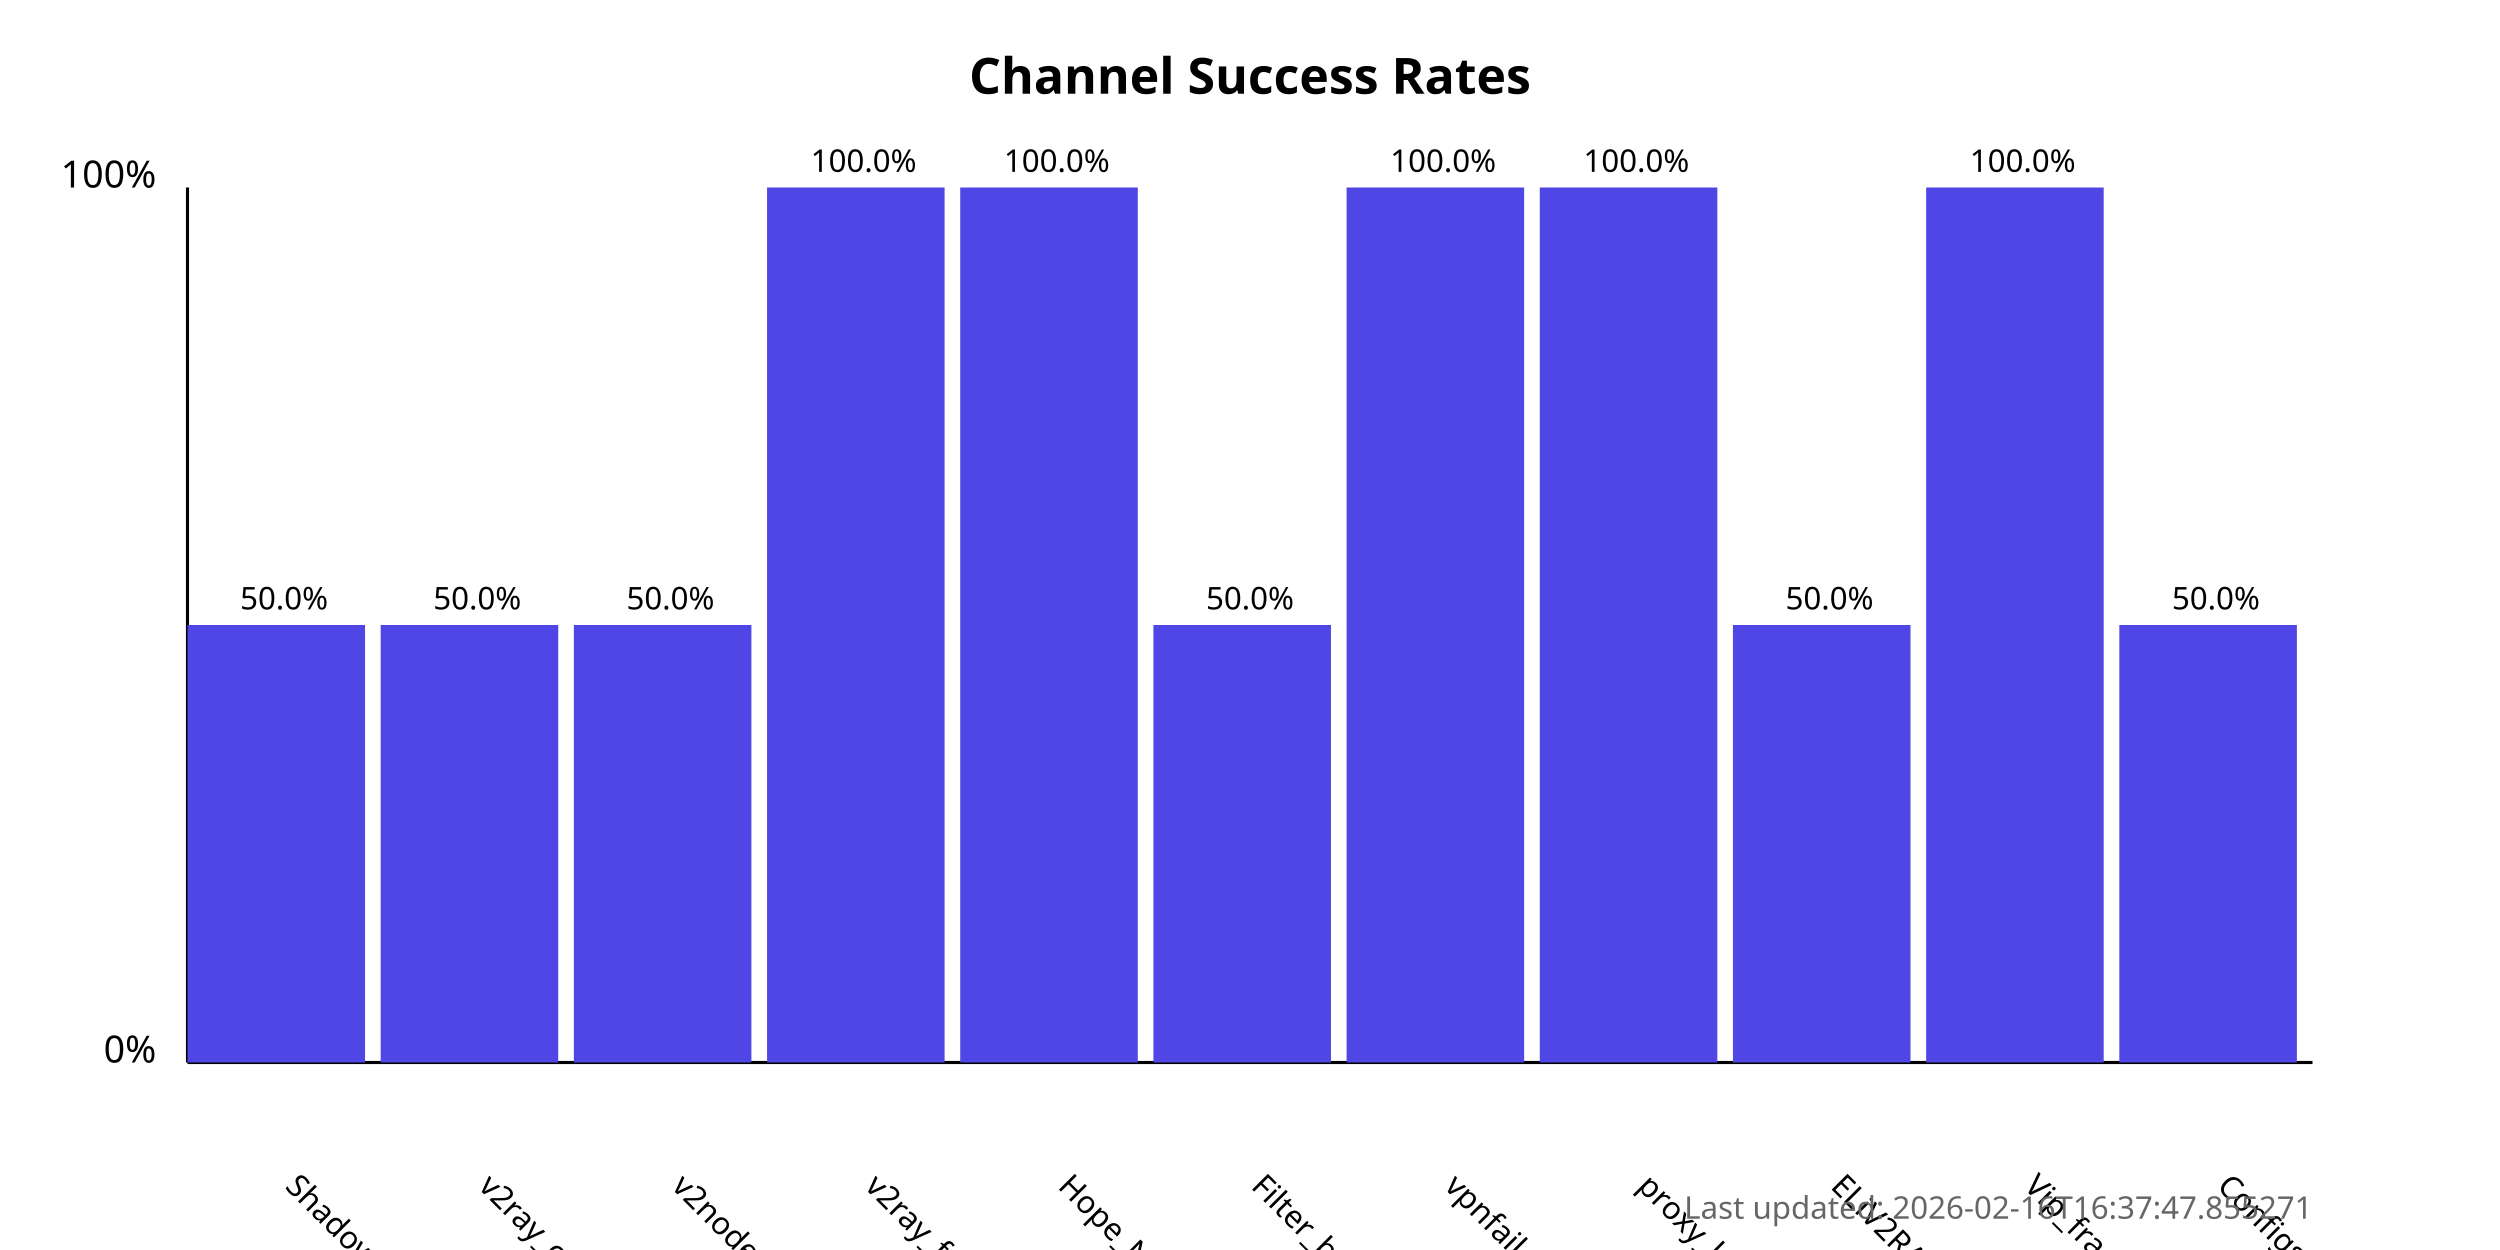
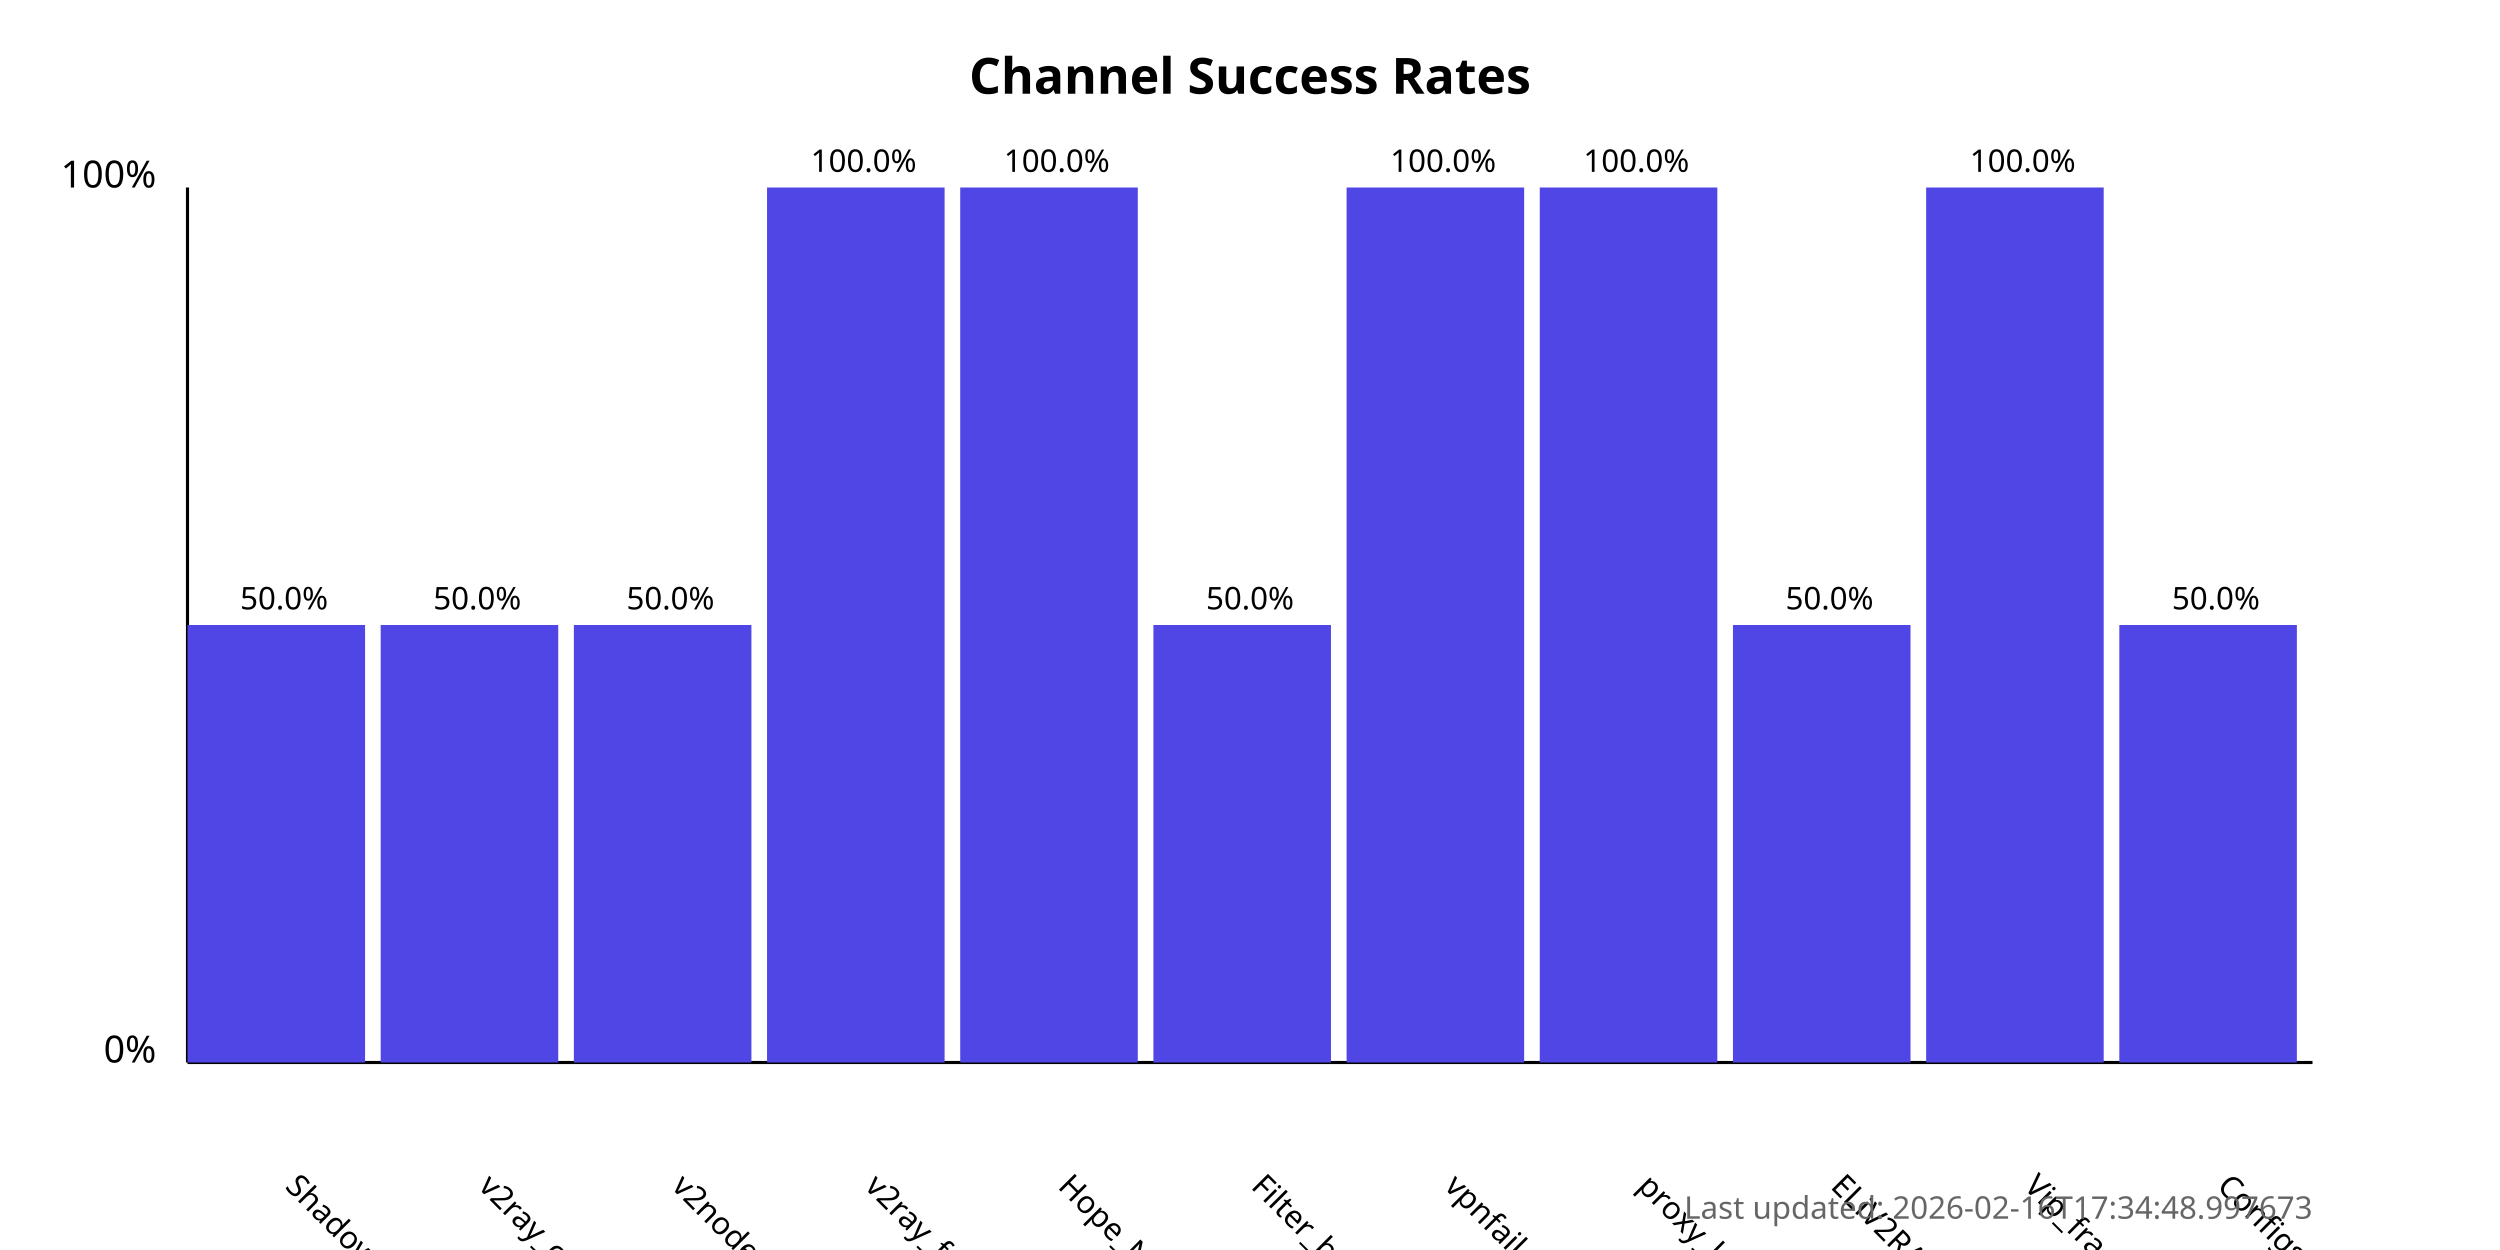
<svg xmlns="http://www.w3.org/2000/svg" width="800" height="400">
  <style>
            .chart-title { font: bold 16px sans-serif; }
            .axis-label { font: 12px sans-serif; }
            .tick-label { font: 10px sans-serif; }
            .bar { fill: #4f46e5; }
            .bar:hover { fill: #6366f1; }
            .timestamp { font: 10px sans-serif; fill: #666; }
        </style>
  <text x="400.0" y="30" text-anchor="middle" class="chart-title">
            Channel Success Rates
        </text>
  <line x1="60" y1="340" x2="60" y2="60" stroke="black" stroke-width="1" />
  <line x1="60" y1="340" x2="740" y2="340" stroke="black" stroke-width="1" />
  <text x="50" y="340" text-anchor="end" class="axis-label">0%</text>
  <text x="50" y="60" text-anchor="end" class="axis-label">100%</text>
  <g>
    <rect x="60" y="200.0" width="56.818" height="140.0" class="bar" />
    <text x="90.909" y="380" transform="rotate(45, 90.90909, 380)" text-anchor="start" class="tick-label">
                ShadowProxy66
            </text>
    <text x="90.909" y="195.0" text-anchor="middle" class="tick-label">
                50.0%
            </text>
  </g>
  <g>
    <rect x="121.818" y="200.0" width="56.818" height="140.0" class="bar" />
    <text x="152.727" y="380" transform="rotate(45, 152.7273, 380)" text-anchor="start" class="tick-label">
                v2ray_configs_pool
            </text>
    <text x="152.727" y="195.0" text-anchor="middle" class="tick-label">
                50.0%
            </text>
  </g>
  <g>
    <rect x="183.636" y="200.0" width="56.818" height="140.0" class="bar" />
    <text x="214.545" y="380" transform="rotate(45, 214.5455, 380)" text-anchor="start" class="tick-label">
                v2nodes
            </text>
    <text x="214.545" y="195.0" text-anchor="middle" class="tick-label">
                50.0%
            </text>
  </g>
  <g>
    <rect x="245.455" y="60.0" width="56.818" height="280.0" class="bar" />
    <text x="276.364" y="380" transform="rotate(45, 276.3636, 380)" text-anchor="start" class="tick-label">
                v2ray_free_conf
            </text>
    <text x="276.364" y="55.0" text-anchor="middle" class="tick-label">
                100.0%
            </text>
  </g>
  <g>
    <rect x="307.273" y="60.0" width="56.818" height="280.0" class="bar" />
    <text x="338.182" y="380" transform="rotate(45, 338.1818, 380)" text-anchor="start" class="tick-label">
                Hope_Net
            </text>
    <text x="338.182" y="55.0" text-anchor="middle" class="tick-label">
                100.0%
            </text>
  </g>
  <g>
    <rect x="369.091" y="200.0" width="56.818" height="140.0" class="bar" />
    <text x="400.0" y="380" transform="rotate(45, 400.0, 380)" text-anchor="start" class="tick-label">
                Filter_breaker
            </text>
    <text x="400.0" y="195.0" text-anchor="middle" class="tick-label">
                50.0%
            </text>
  </g>
  <g>
    <rect x="430.909" y="60.0" width="56.818" height="280.0" class="bar" />
    <text x="461.818" y="380" transform="rotate(45, 461.8182, 380)" text-anchor="start" class="tick-label">
                vpnfail_vless
            </text>
    <text x="461.818" y="55.0" text-anchor="middle" class="tick-label">
                100.0%
            </text>
  </g>
  <g>
    <rect x="492.727" y="60.0" width="56.818" height="280.0" class="bar" />
    <text x="523.636" y="380" transform="rotate(45, 523.6364, 380)" text-anchor="start" class="tick-label">
                proxy_kafee
            </text>
    <text x="523.636" y="55.0" text-anchor="middle" class="tick-label">
                100.0%
            </text>
  </g>
  <g>
    <rect x="554.545" y="200.0" width="56.818" height="140.0" class="bar" />
    <text x="585.455" y="380" transform="rotate(45, 585.4545, 380)" text-anchor="start" class="tick-label">
                ELiV2RAY
            </text>
    <text x="585.455" y="195.0" text-anchor="middle" class="tick-label">
                50.0%
            </text>
  </g>
  <g>
    <rect x="616.364" y="60.0" width="56.818" height="280.0" class="bar" />
    <text x="647.273" y="380" transform="rotate(45, 647.2727, 380)" text-anchor="start" class="tick-label">
                Vip_fragment_v2ray
            </text>
    <text x="647.273" y="55.0" text-anchor="middle" class="tick-label">
                100.0%
            </text>
  </g>
  <g>
    <rect x="678.182" y="200.0" width="56.818" height="140.0" class="bar" />
    <text x="709.091" y="380" transform="rotate(45, 709.0909, 380)" text-anchor="start" class="tick-label">
                ConfigsHubPlus
            </text>
    <text x="709.091" y="195.0" text-anchor="middle" class="tick-label">
                50.0%
            </text>
  </g>
  <text x="740" y="390" text-anchor="end" class="timestamp">
-             Last updated: 2026-02-16T16:37:47.855271
+             Last updated: 2026-02-16T17:34:48.997673
        </text>
</svg>
